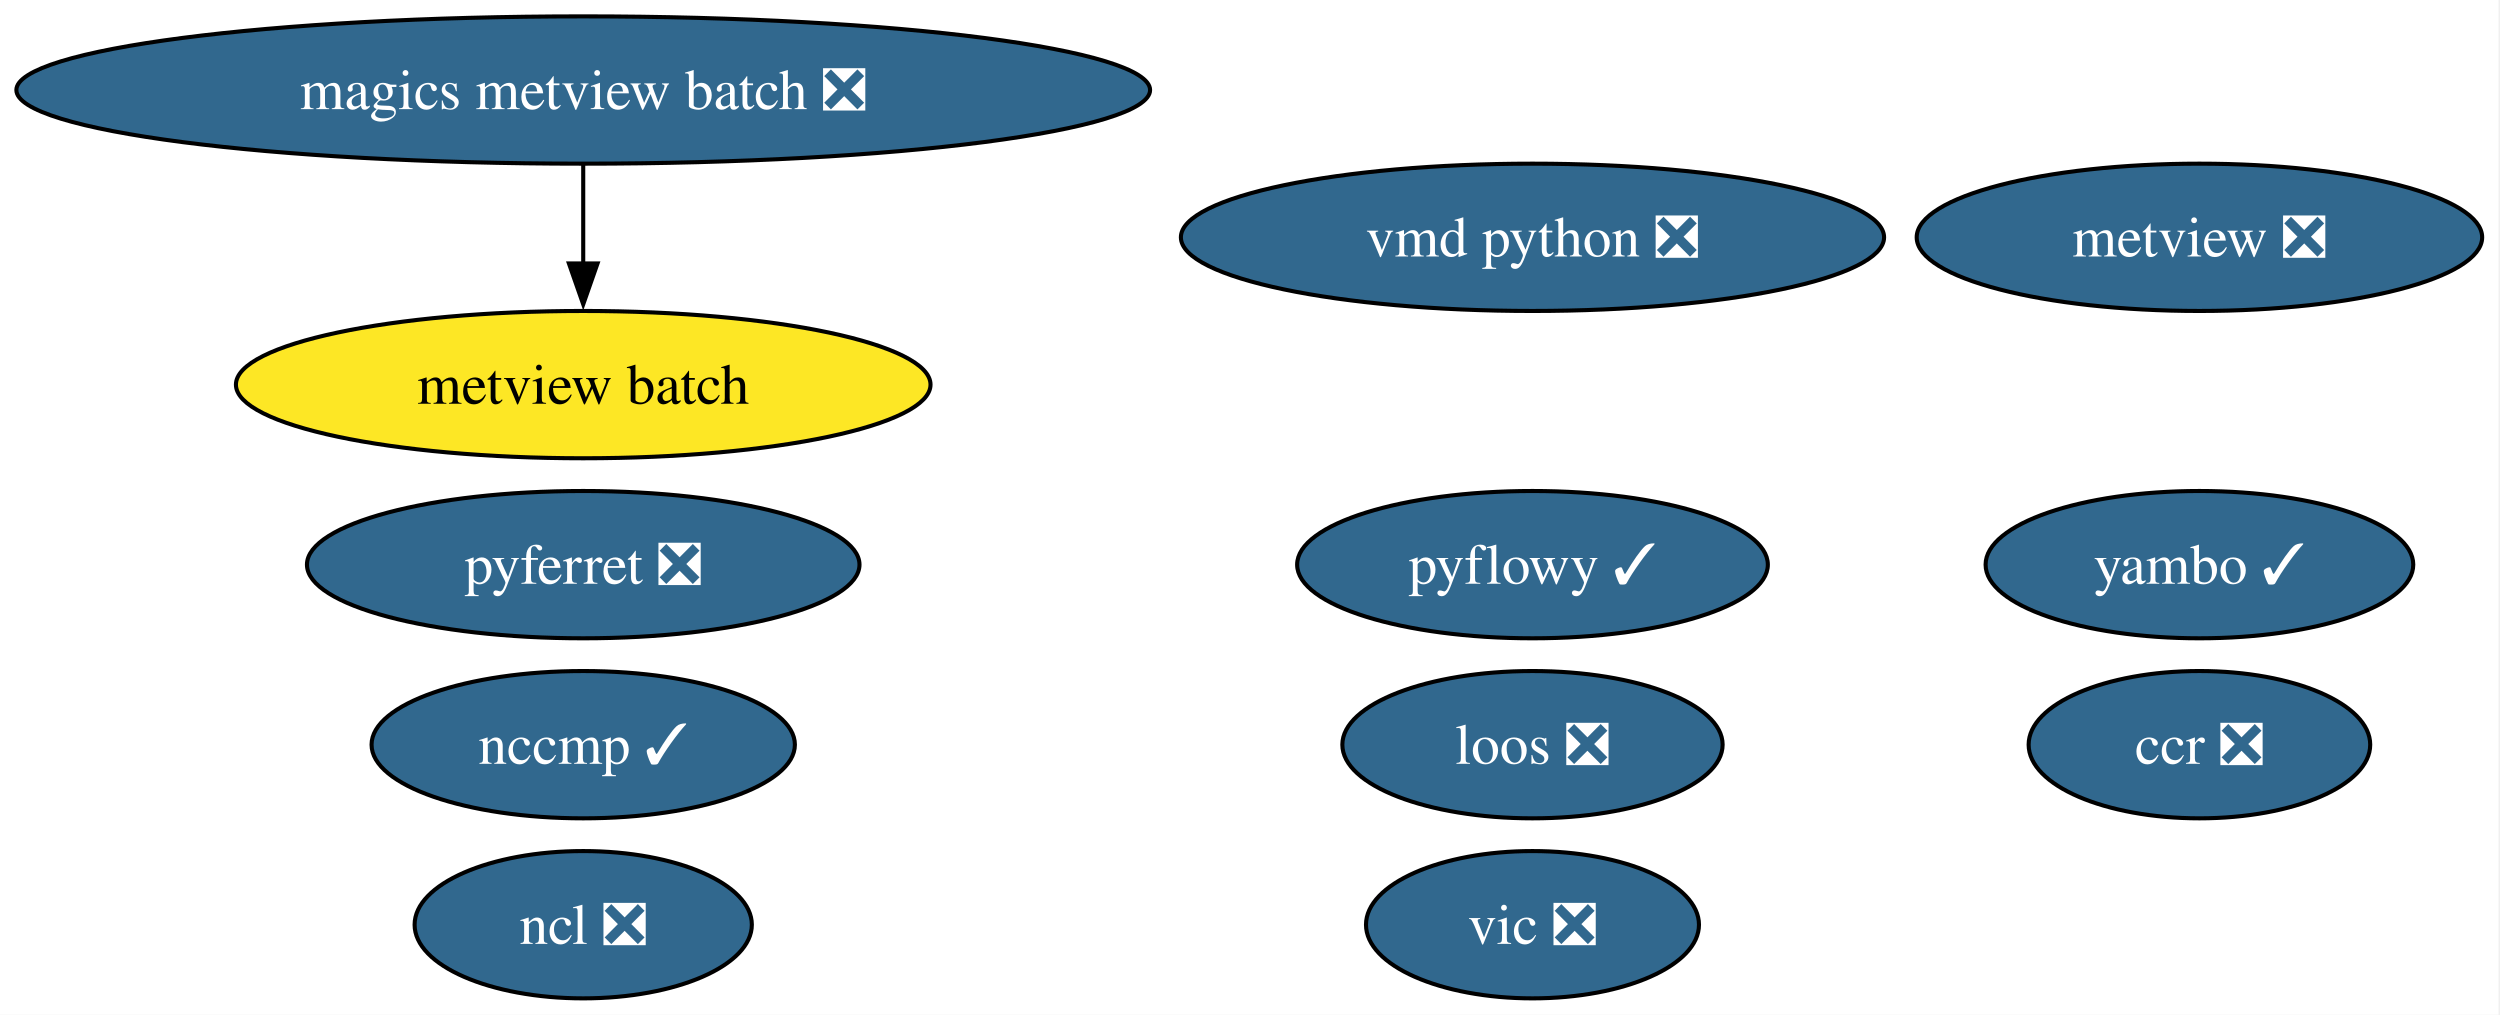
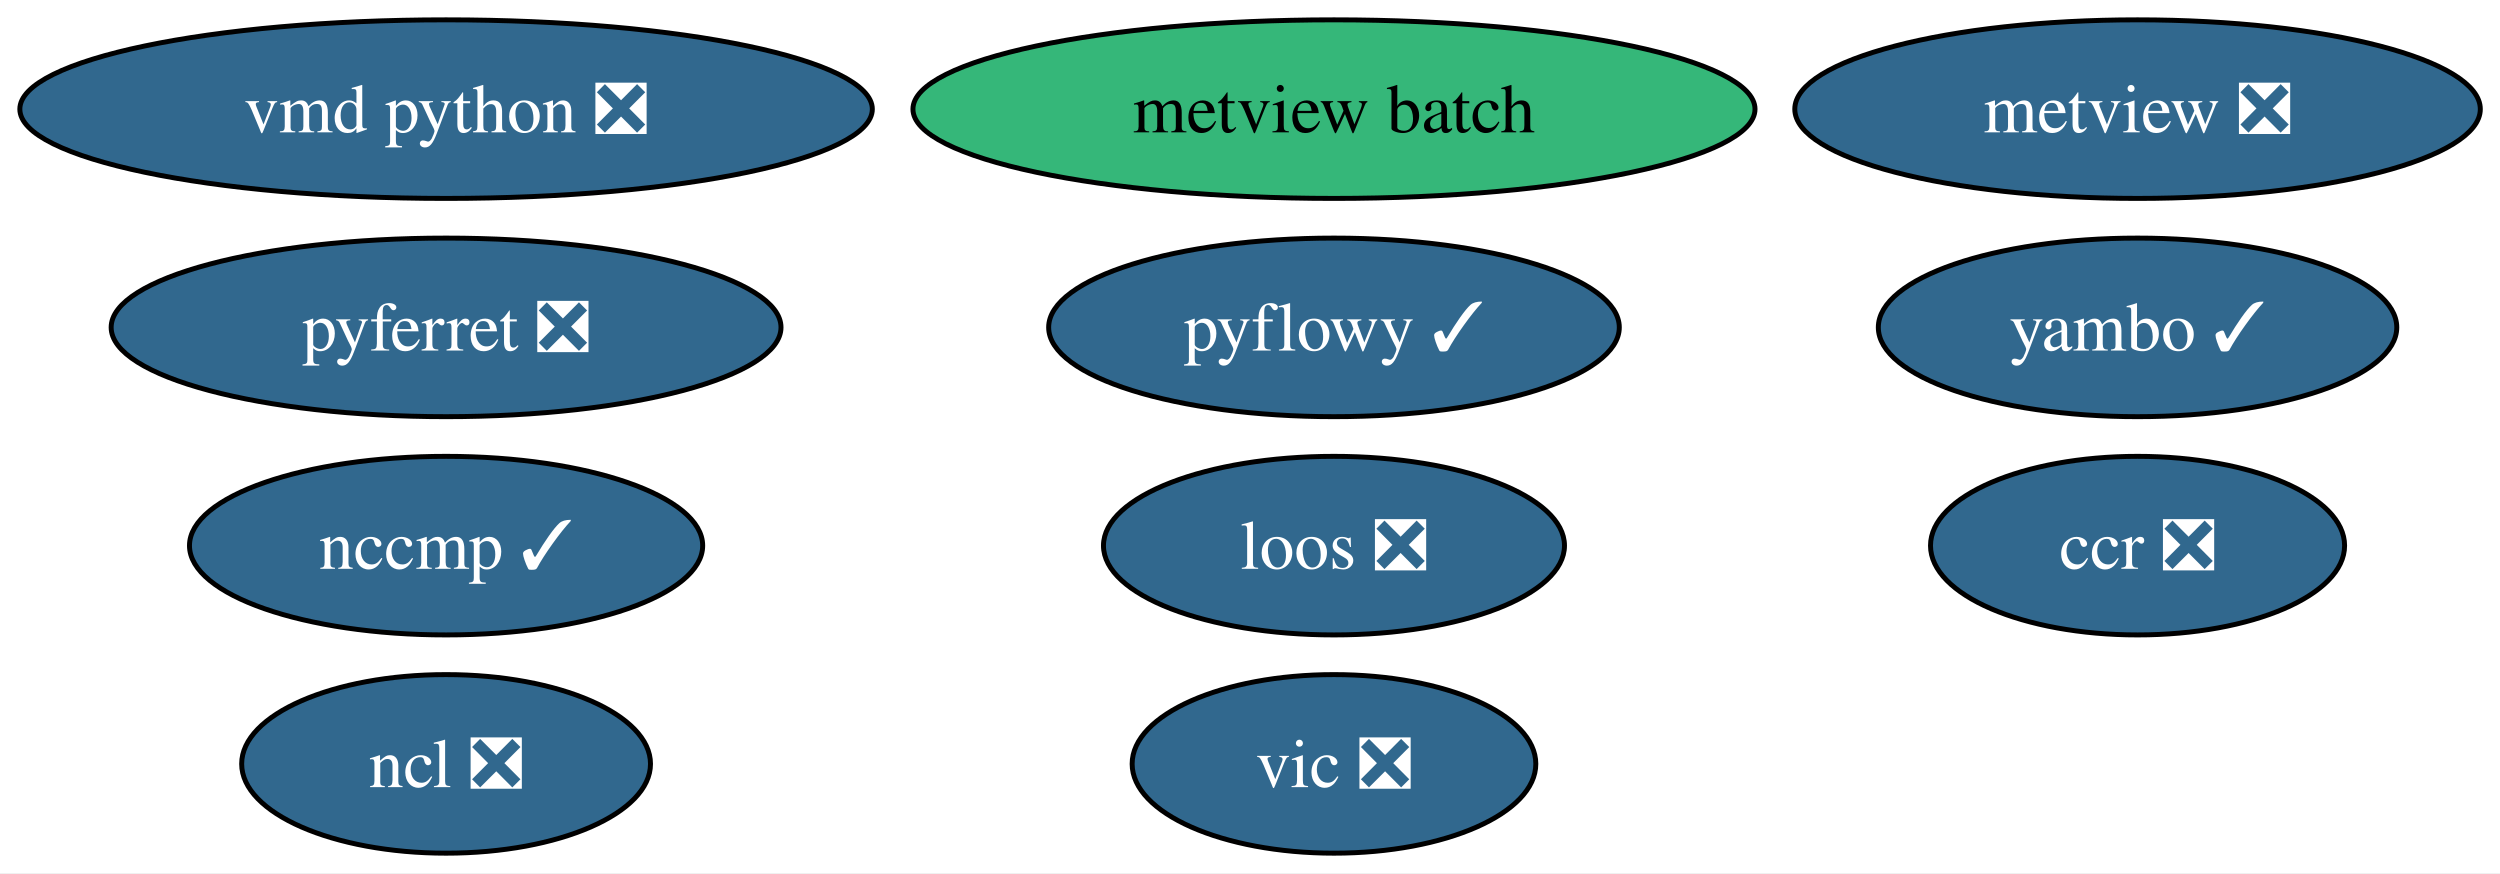
- <svg xmlns="http://www.w3.org/2000/svg" xmlns:xlink="http://www.w3.org/1999/xlink" width="611pt" height="248pt" viewBox="0.00 0.00 611.00 248.00">
-   <g id="graph0" class="graph" transform="scale(1 1) rotate(0) translate(4 244)">
-     <polygon fill="white" stroke="none" points="-4,4 -4,-244 606.64,-244 606.64,4 -4,4" />
+ <svg xmlns="http://www.w3.org/2000/svg" xmlns:xlink="http://www.w3.org/1999/xlink" width="504pt" height="176pt" viewBox="0.00 0.00 504.00 176.00">
+   <g id="graph0" class="graph" transform="scale(1 1) rotate(0) translate(4 172)">
+     <polygon fill="white" stroke="none" points="-4,4 -4,-172 500.03,-172 500.03,4 -4,4" />
    <g id="node1" class="node">
      <g id="a_node1">
        <a xlink:href="https://github.com/conda-forge/ncl-feedstock/pull/169" xlink:title="ncl ❎">
-           <ellipse fill="#31688e" stroke="black" cx="138.54" cy="-18" rx="41.21" ry="18" />
-           <text xml:space="preserve" text-anchor="middle" x="138.54" y="-13.32" font-family="Times,serif" font-size="14.00" fill="white">ncl ❎</text>
+           <ellipse fill="#31688e" stroke="black" cx="85.93" cy="-18" rx="41.21" ry="18" />
+           <text xml:space="preserve" text-anchor="middle" x="85.93" y="-13.32" font-family="Times,serif" font-size="14.00" fill="white">ncl ❎</text>
        </a>
      </g>
    </g>
    <g id="node2" class="node">
      <g id="a_node2">
        <a xlink:href="https://github.com/conda-forge/pyferret-feedstock/pull/117" xlink:title="pyferret ❎">
-           <ellipse fill="#31688e" stroke="black" cx="138.54" cy="-106" rx="67.52" ry="18" />
-           <text xml:space="preserve" text-anchor="middle" x="138.54" y="-101.33" font-family="Times,serif" font-size="14.00" fill="white">pyferret ❎</text>
+           <ellipse fill="#31688e" stroke="black" cx="85.93" cy="-106" rx="67.52" ry="18" />
+           <text xml:space="preserve" text-anchor="middle" x="85.93" y="-101.33" font-family="Times,serif" font-size="14.00" fill="white">pyferret ❎</text>
        </a>
      </g>
    </g>
    <g id="node3" class="node">
      <g id="a_node3">
        <a xlink:href="https://github.com/conda-forge/vic-feedstock/pull/26" xlink:title="vic ❎">
-           <ellipse fill="#31688e" stroke="black" cx="370.54" cy="-18" rx="40.69" ry="18" />
-           <text xml:space="preserve" text-anchor="middle" x="370.54" y="-13.32" font-family="Times,serif" font-size="14.00" fill="white">vic ❎</text>
+           <ellipse fill="#31688e" stroke="black" cx="264.93" cy="-18" rx="40.69" ry="18" />
+           <text xml:space="preserve" text-anchor="middle" x="264.93" y="-13.32" font-family="Times,serif" font-size="14.00" fill="white">vic ❎</text>
        </a>
      </g>
    </g>
    <g id="node4" class="node">
      <g id="a_node4">
        <a xlink:href="https://github.com/conda-forge/vmd-python-feedstock/pull/48" xlink:title="vmd python ❎">
-           <ellipse fill="#31688e" stroke="black" cx="370.54" cy="-186" rx="85.93" ry="18" />
-           <text xml:space="preserve" text-anchor="middle" x="370.54" y="-181.32" font-family="Times,serif" font-size="14.00" fill="white">vmd python ❎</text>
+           <ellipse fill="#31688e" stroke="black" cx="85.93" cy="-150" rx="85.93" ry="18" />
+           <text xml:space="preserve" text-anchor="middle" x="85.93" y="-145.32" font-family="Times,serif" font-size="14.00" fill="white">vmd python ❎</text>
        </a>
      </g>
    </g>
    <g id="node5" class="node">
      <g id="a_node5">
        <a xlink:href="https://github.com/conda-forge/metview-feedstock/pull/82" xlink:title="metview ❎">
-           <ellipse fill="#31688e" stroke="black" cx="533.54" cy="-186" rx="69.1" ry="18" />
-           <text xml:space="preserve" text-anchor="middle" x="533.54" y="-181.32" font-family="Times,serif" font-size="14.00" fill="white">metview ❎</text>
+           <ellipse fill="#31688e" stroke="black" cx="426.93" cy="-150" rx="69.1" ry="18" />
+           <text xml:space="preserve" text-anchor="middle" x="426.93" y="-145.32" font-family="Times,serif" font-size="14.00" fill="white">metview ❎</text>
        </a>
      </g>
    </g>
    <g id="node6" class="node">
      <g id="a_node6">
-         <a xlink:href="https://github.com/conda-forge/magics-metview-batch-feedstock/pull/77" xlink:title="magics metview batch ❎">
-           <ellipse fill="#31688e" stroke="black" cx="138.54" cy="-222" rx="138.54" ry="18" />
-           <text xml:space="preserve" text-anchor="middle" x="138.54" y="-217.32" font-family="Times,serif" font-size="14.00" fill="white">magics metview batch ❎</text>
+         <a xlink:href="https://github.com/conda-forge/metview-batch-feedstock" xlink:title="metview batch">
+           <ellipse fill="#35b779" stroke="black" cx="264.93" cy="-150" rx="84.88" ry="18" />
+           <text xml:space="preserve" text-anchor="middle" x="264.93" y="-145.32" font-family="Times,serif" font-size="14.00">metview batch</text>
        </a>
      </g>
    </g>
    <g id="node7" class="node">
      <g id="a_node7">
-         <a xlink:href="https://github.com/conda-forge/metview-batch-feedstock" xlink:title="metview batch">
-           <ellipse fill="#fde725" stroke="black" cx="138.54" cy="-150" rx="84.88" ry="18" />
-           <text xml:space="preserve" text-anchor="middle" x="138.54" y="-145.32" font-family="Times,serif" font-size="14.00">metview batch</text>
+         <a xlink:href="https://github.com/conda-forge/nccmp-feedstock/pull/30" xlink:title="nccmp ✓">
+           <ellipse fill="#31688e" stroke="black" cx="85.93" cy="-62" rx="51.73" ry="18" />
+           <text xml:space="preserve" text-anchor="middle" x="85.93" y="-57.33" font-family="Times,serif" font-size="14.00" fill="white">nccmp ✓</text>
        </a>
      </g>
    </g>
-     <g id="edge1" class="edge">
-       <path fill="none" stroke="black" d="M138.54,-203.7C138.54,-196.41 138.54,-187.73 138.54,-179.54" />
-       <polygon fill="black" stroke="black" points="142.04,-179.62 138.54,-169.62 135.04,-179.62 142.04,-179.62" />
-     </g>
    <g id="node8" class="node">
      <g id="a_node8">
-         <a xlink:href="https://github.com/conda-forge/nccmp-feedstock/pull/30" xlink:title="nccmp ✓">
-           <ellipse fill="#31688e" stroke="black" cx="138.54" cy="-62" rx="51.73" ry="18" />
-           <text xml:space="preserve" text-anchor="middle" x="138.54" y="-57.33" font-family="Times,serif" font-size="14.00" fill="white">nccmp ✓</text>
+         <a xlink:href="https://github.com/conda-forge/yambo-feedstock/pull/51" xlink:title="yambo ✓">
+           <ellipse fill="#31688e" stroke="black" cx="426.93" cy="-106" rx="52.26" ry="18" />
+           <text xml:space="preserve" text-anchor="middle" x="426.93" y="-101.33" font-family="Times,serif" font-size="14.00" fill="white">yambo ✓</text>
        </a>
      </g>
    </g>
    <g id="node9" class="node">
      <g id="a_node9">
-         <a xlink:href="https://github.com/conda-forge/yambo-feedstock/pull/51" xlink:title="yambo ✓">
-           <ellipse fill="#31688e" stroke="black" cx="533.54" cy="-106" rx="52.26" ry="18" />
-           <text xml:space="preserve" text-anchor="middle" x="533.54" y="-101.33" font-family="Times,serif" font-size="14.00" fill="white">yambo ✓</text>
+         <a xlink:href="https://github.com/conda-forge/ccr-feedstock/pull/13" xlink:title="ccr ❎">
+           <ellipse fill="#31688e" stroke="black" cx="426.93" cy="-62" rx="41.74" ry="18" />
+           <text xml:space="preserve" text-anchor="middle" x="426.93" y="-57.33" font-family="Times,serif" font-size="14.00" fill="white">ccr ❎</text>
        </a>
      </g>
    </g>
    <g id="node10" class="node">
      <g id="a_node10">
-         <a xlink:href="https://github.com/conda-forge/ccr-feedstock/pull/13" xlink:title="ccr ❎">
-           <ellipse fill="#31688e" stroke="black" cx="533.54" cy="-62" rx="41.74" ry="18" />
-           <text xml:space="preserve" text-anchor="middle" x="533.54" y="-57.33" font-family="Times,serif" font-size="14.00" fill="white">ccr ❎</text>
+         <a xlink:href="https://github.com/conda-forge/loos-feedstock/pull/33" xlink:title="loos ❎">
+           <ellipse fill="#31688e" stroke="black" cx="264.93" cy="-62" rx="46.47" ry="18" />
+           <text xml:space="preserve" text-anchor="middle" x="264.93" y="-57.33" font-family="Times,serif" font-size="14.00" fill="white">loos ❎</text>
        </a>
      </g>
    </g>
    <g id="node11" class="node">
      <g id="a_node11">
-         <a xlink:href="https://github.com/conda-forge/loos-feedstock/pull/33" xlink:title="loos ❎">
-           <ellipse fill="#31688e" stroke="black" cx="370.54" cy="-62" rx="46.47" ry="18" />
-           <text xml:space="preserve" text-anchor="middle" x="370.54" y="-57.33" font-family="Times,serif" font-size="14.00" fill="white">loos ❎</text>
-         </a>
-       </g>
-     </g>
-     <g id="node12" class="node">
-       <g id="a_node12">
        <a xlink:href="https://github.com/conda-forge/pyflowy-feedstock/pull/1" xlink:title="pyflowy ✓">
-           <ellipse fill="#31688e" stroke="black" cx="370.54" cy="-106" rx="57.52" ry="18" />
-           <text xml:space="preserve" text-anchor="middle" x="370.54" y="-101.33" font-family="Times,serif" font-size="14.00" fill="white">pyflowy ✓</text>
+           <ellipse fill="#31688e" stroke="black" cx="264.93" cy="-106" rx="57.52" ry="18" />
+           <text xml:space="preserve" text-anchor="middle" x="264.93" y="-101.33" font-family="Times,serif" font-size="14.00" fill="white">pyflowy ✓</text>
        </a>
      </g>
    </g>
  </g>
</svg>
